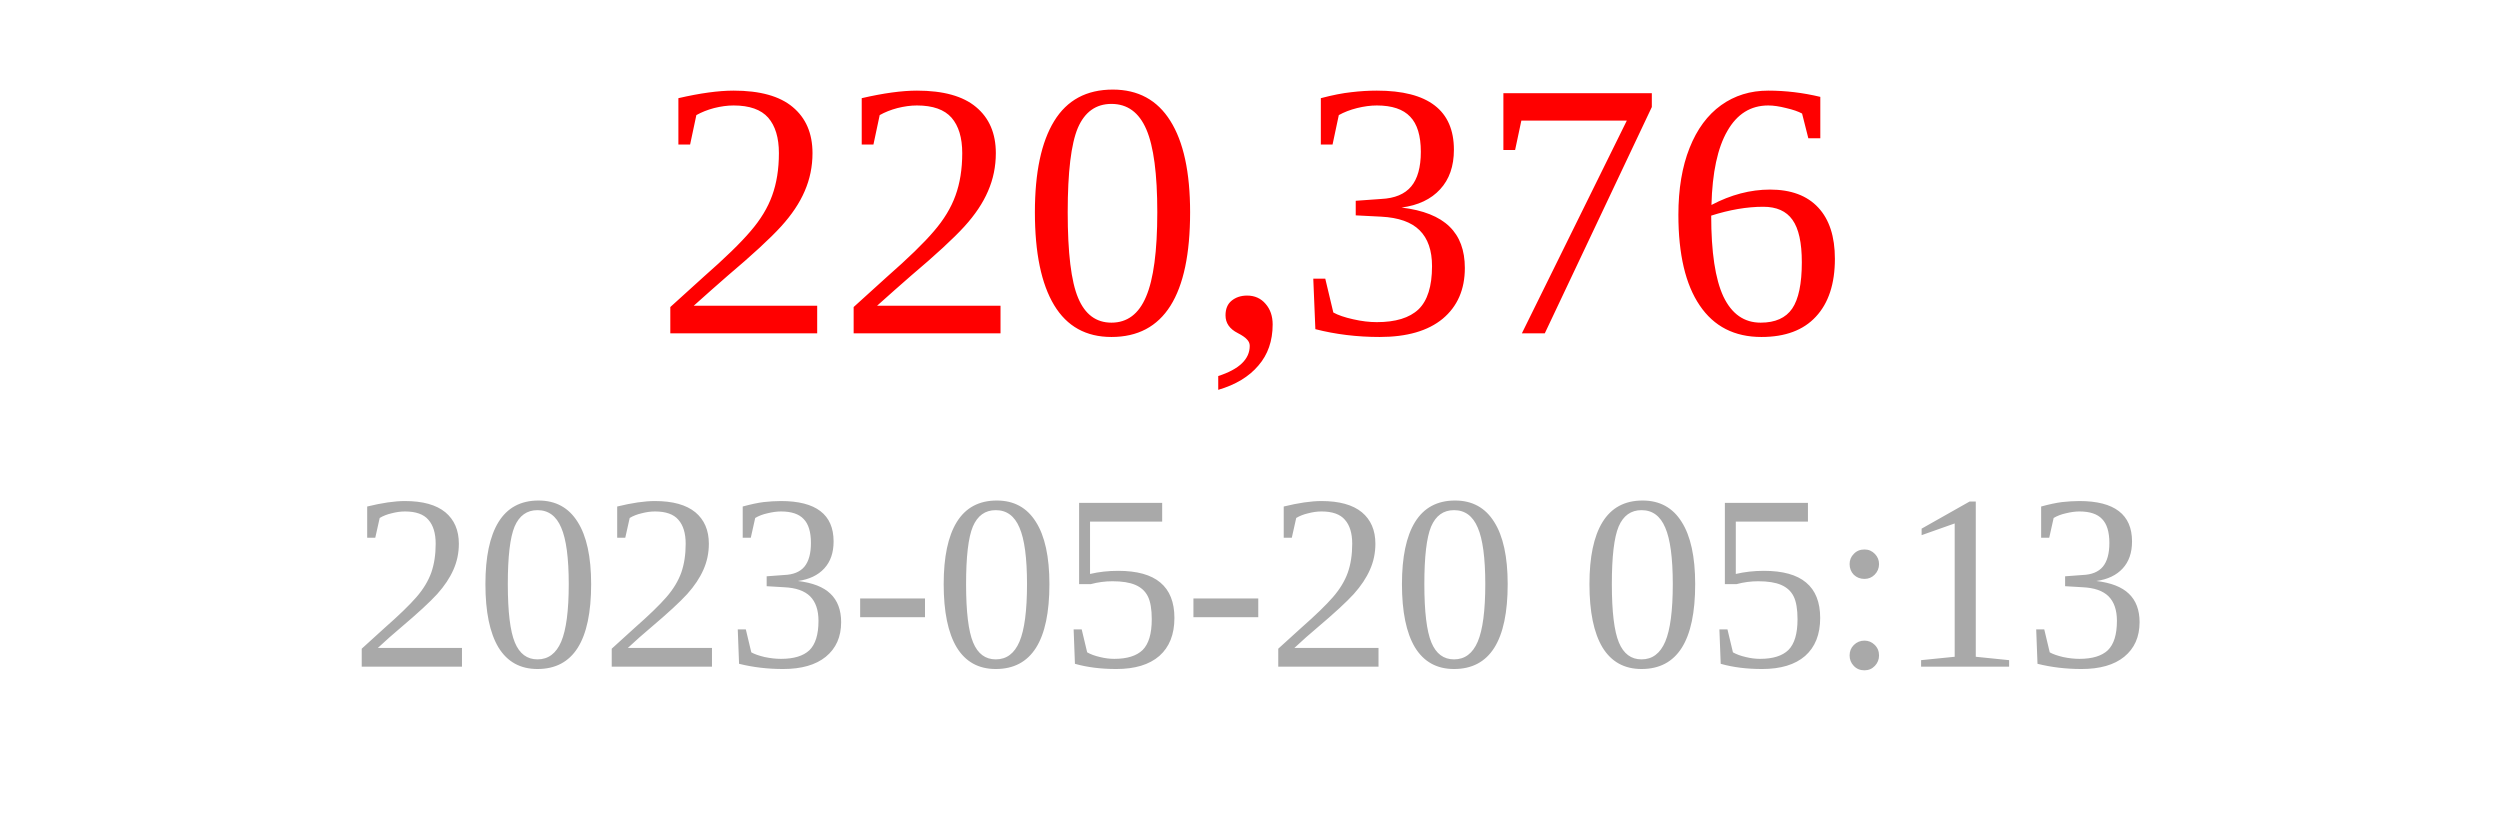
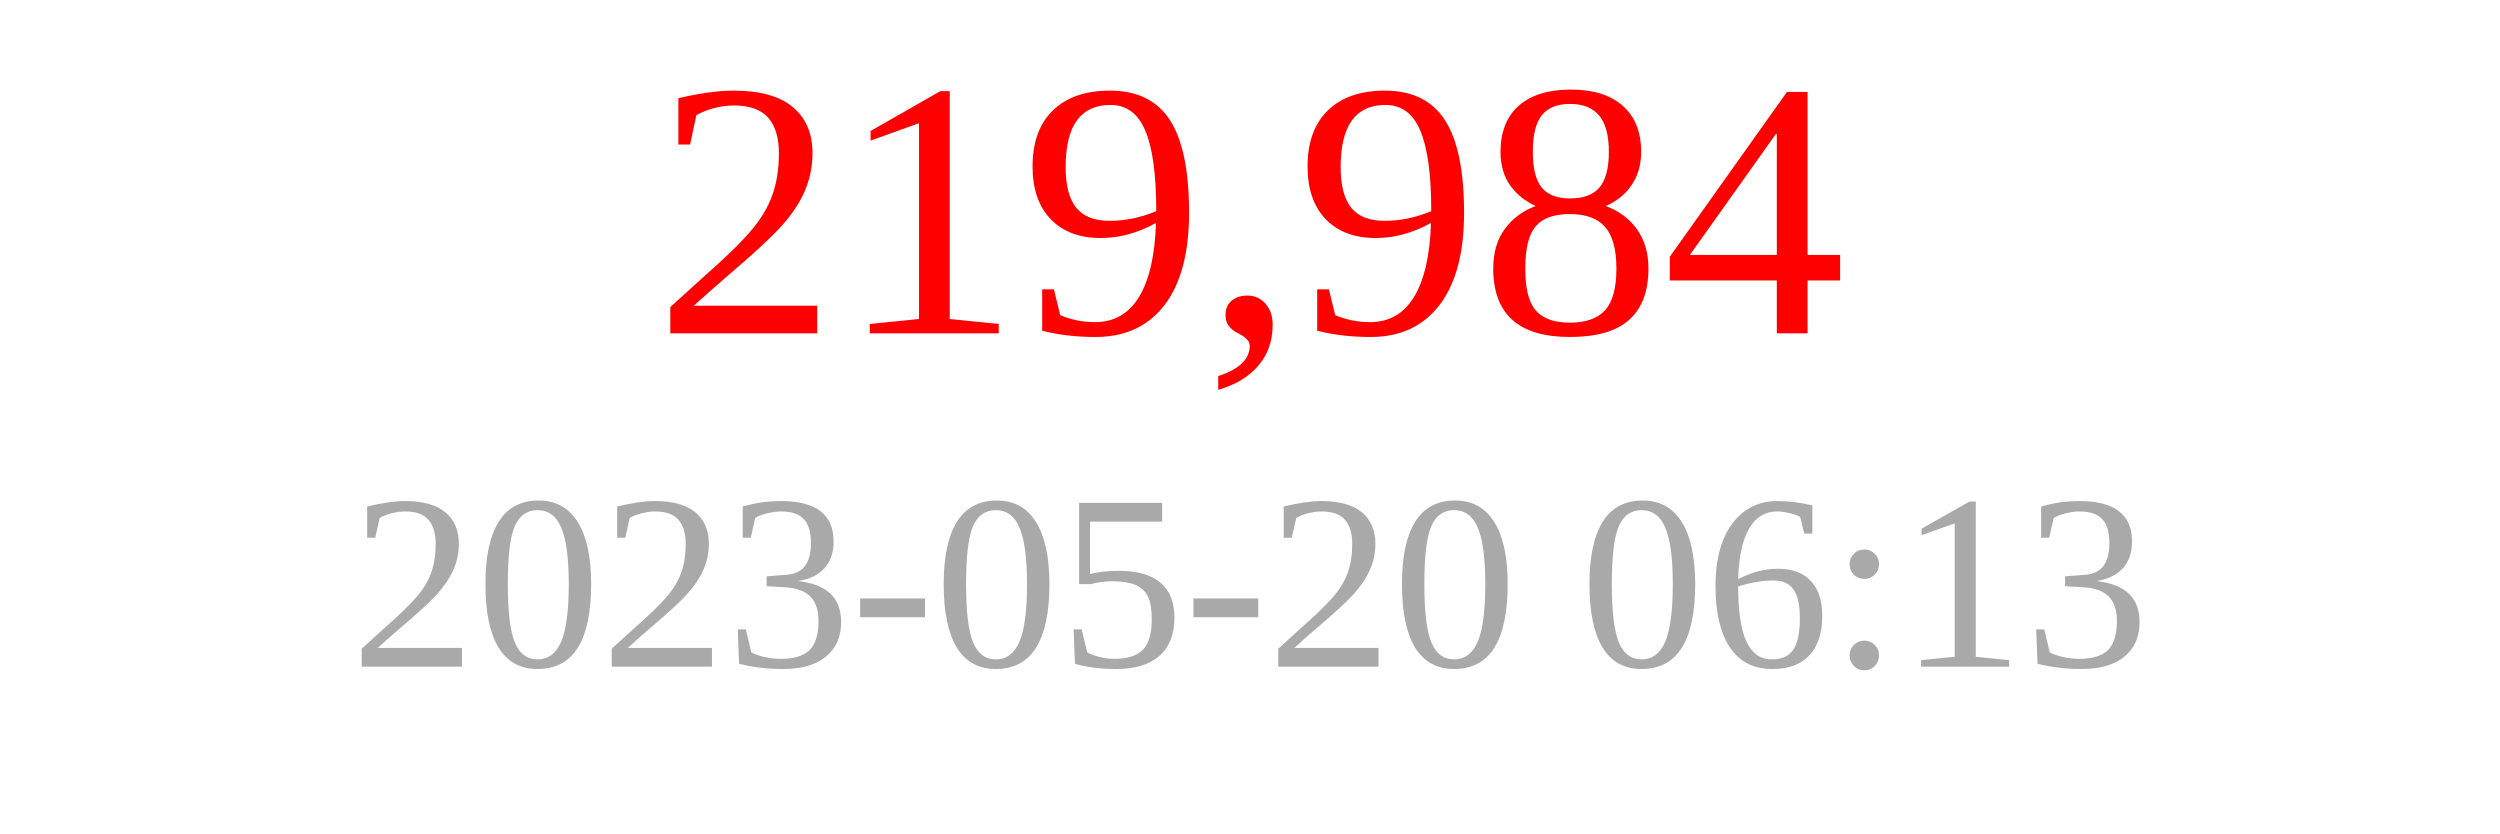
<svg xmlns="http://www.w3.org/2000/svg" width="150" height="50">
-   <text x="75" y="20" font-size="22" fill="red" text-anchor="middle">220,376</text>
-   <text x="75" y="40" font-size="15" fill="darkgray" text-anchor="middle">2023-05-20 05:13</text>
+   <text x="75" y="20" font-size="22" fill="red" text-anchor="middle">219,984</text>
+   <text x="75" y="40" font-size="15" fill="darkgray" text-anchor="middle">2023-05-20 06:13</text>
</svg>
